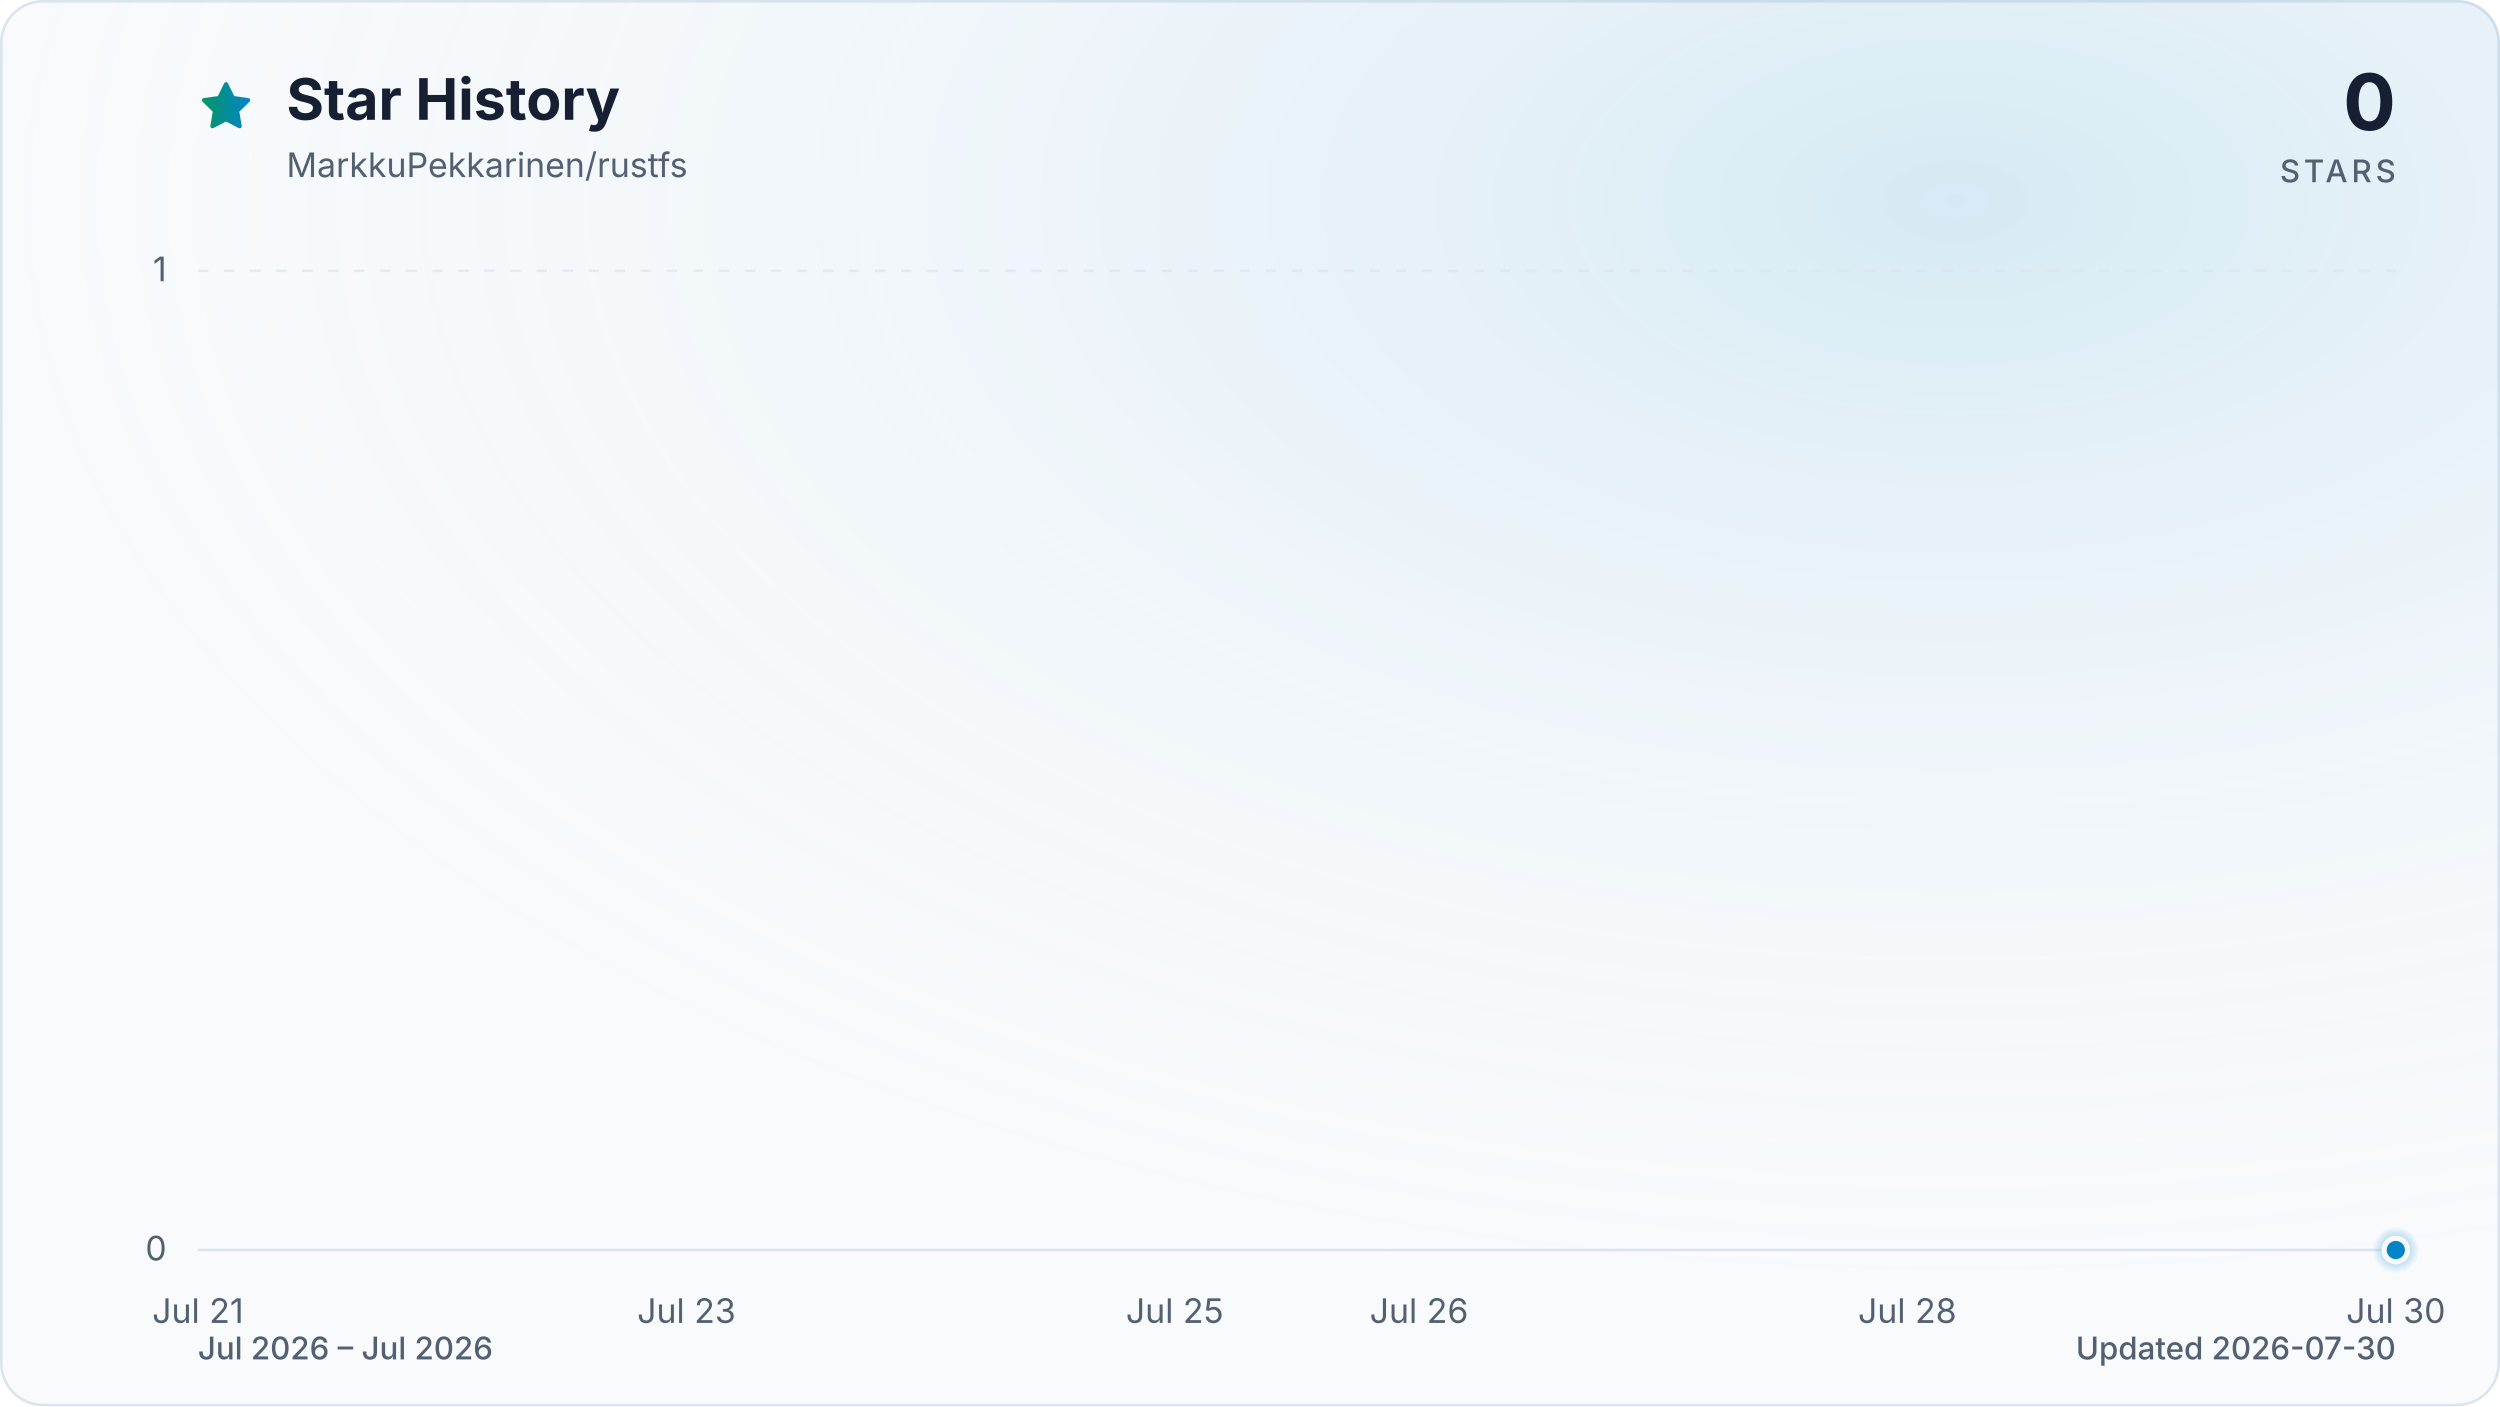
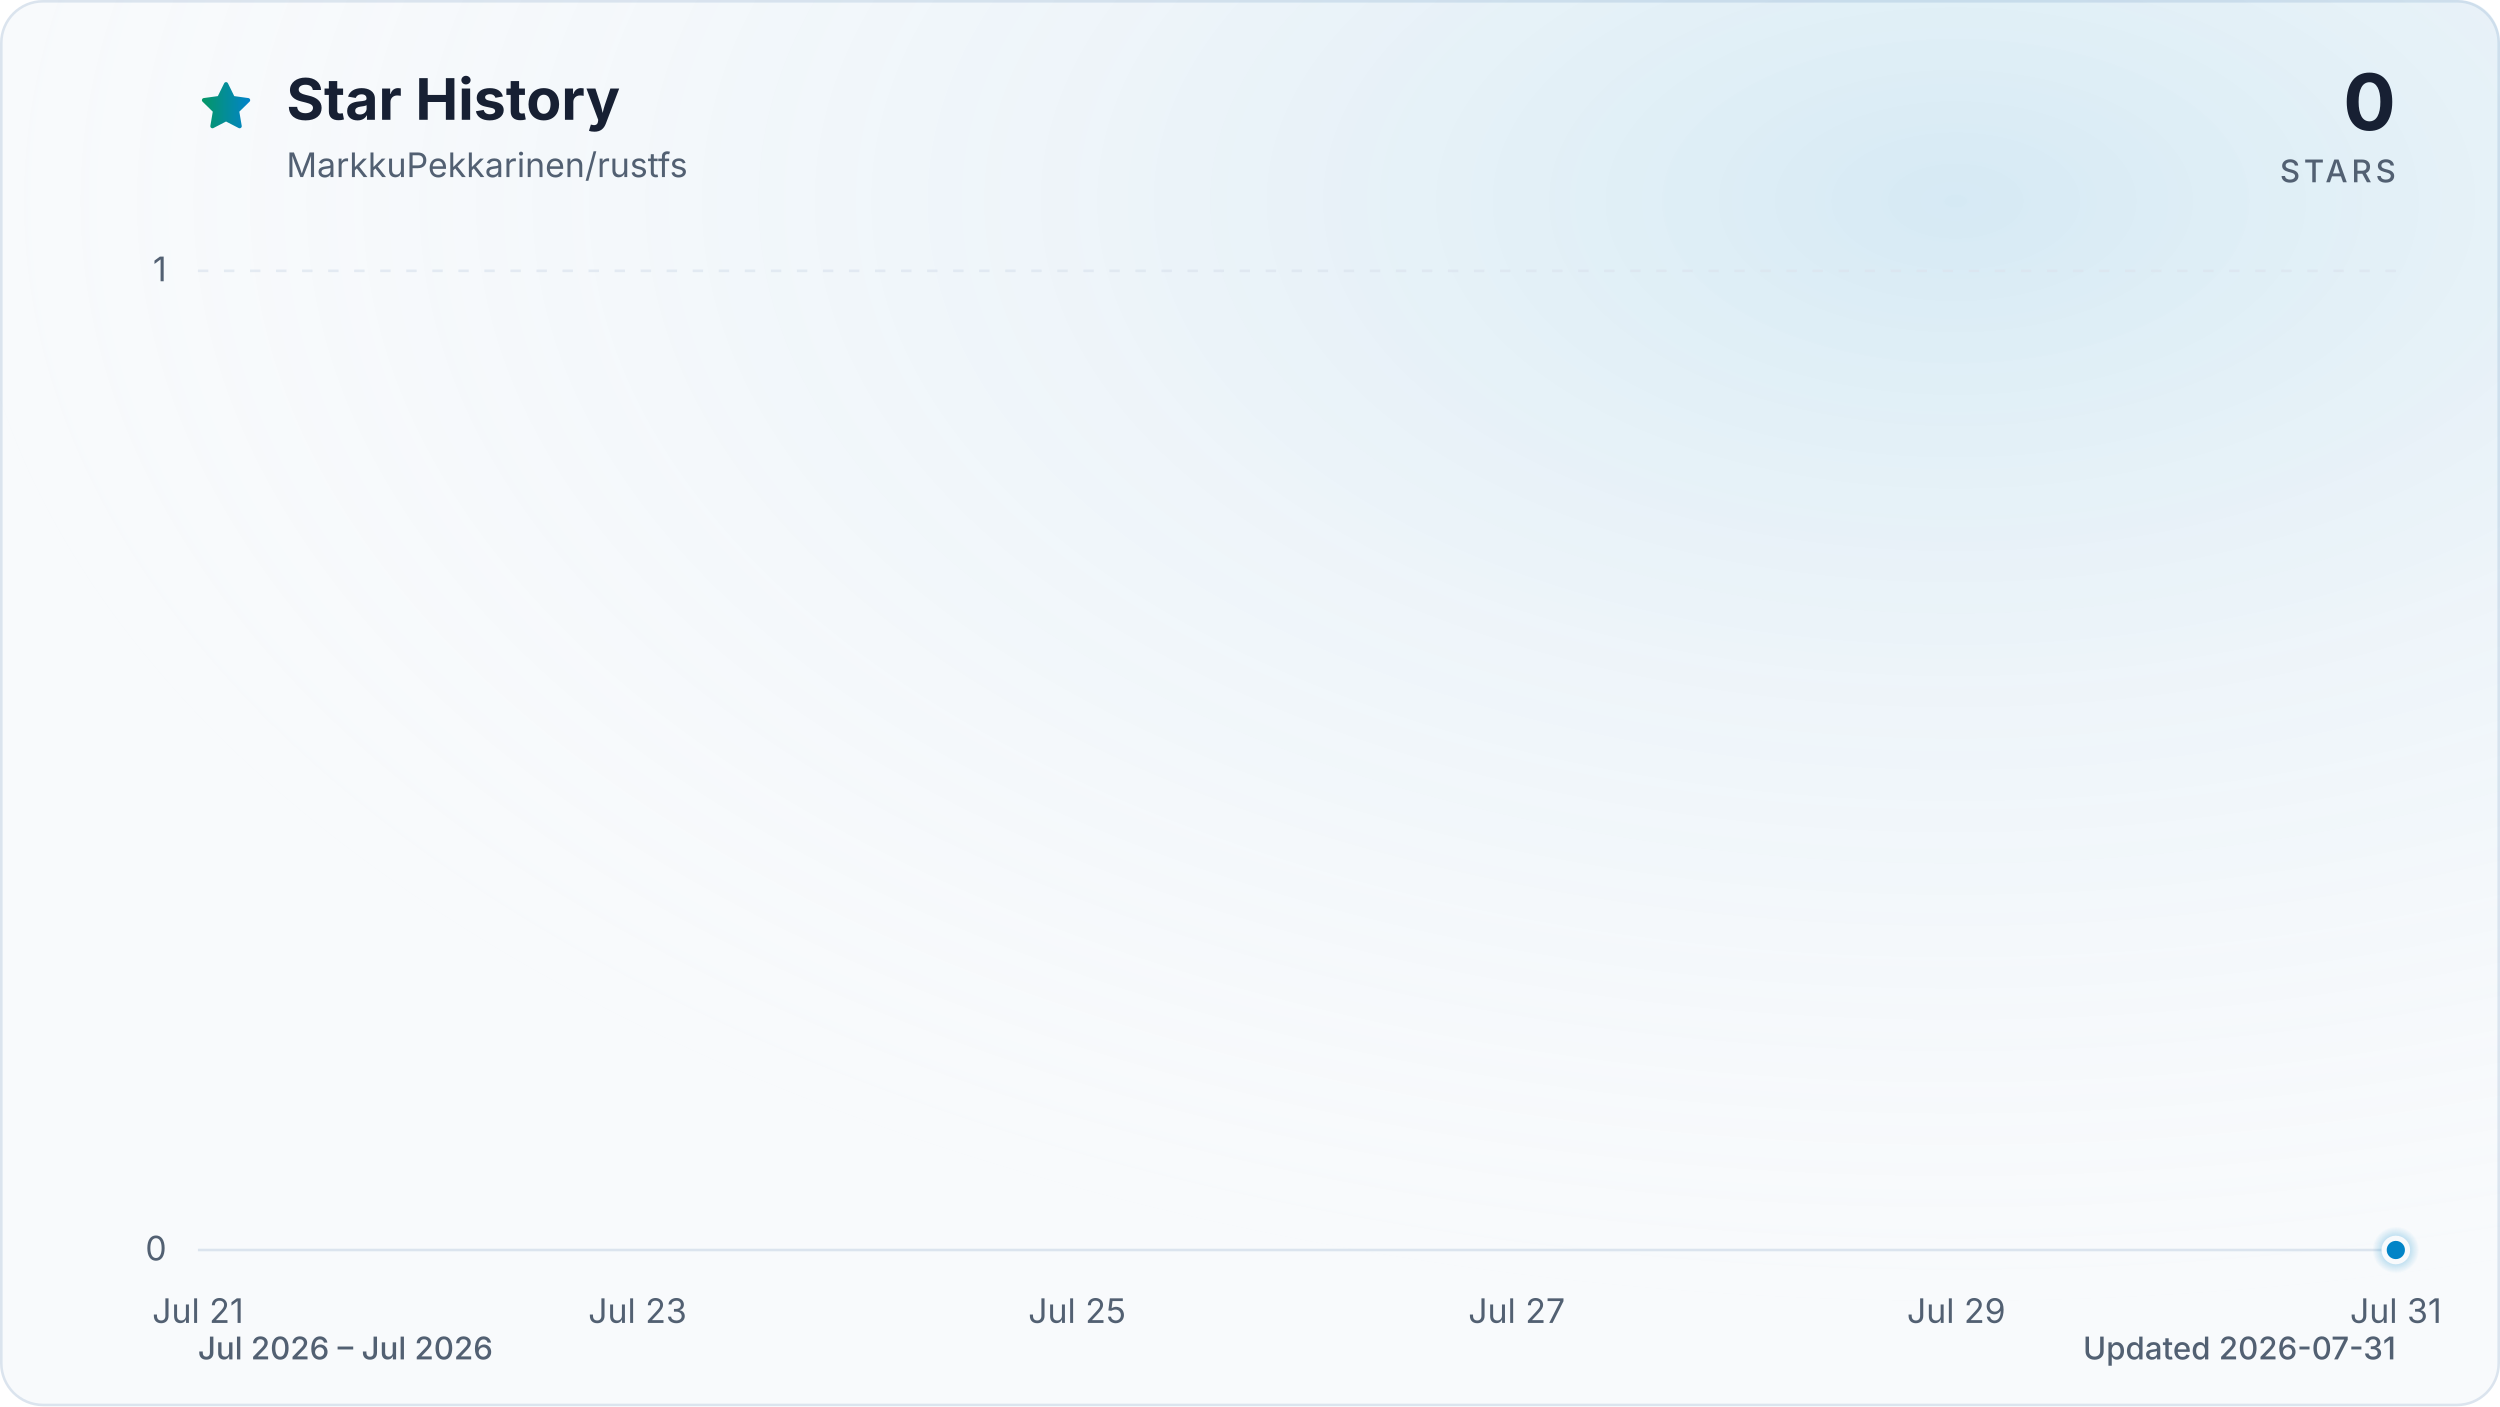
<svg xmlns="http://www.w3.org/2000/svg" viewBox="0 0 960 540" role="img" aria-labelledby="title description" data-style="gradient" data-variant="glow" data-animated="true">
  <defs>
    <linearGradient id="trend" x1="0" y1="0" x2="1" y2="0">
      <stop offset="0%" stop-color="#059669" />
      <stop offset="100%" stop-color="#0284c7" />
    </linearGradient>
    <linearGradient id="area" x1="0" y1="0" x2="0" y2="1">
      <stop offset="0%" stop-color="#059669" stop-opacity="0.30" />
      <stop offset="55%" stop-color="#0284c7" stop-opacity="0.10" />
      <stop offset="100%" stop-color="#0284c7" stop-opacity="0.01" />
    </linearGradient>
    <radialGradient id="marker-halo" cx="50%" cy="50%" r="50%">
      <stop offset="0%" stop-color="#0284c7" stop-opacity="0.55" />
      <stop offset="100%" stop-color="#0284c7" stop-opacity="0" />
    </radialGradient>
    <radialGradient id="surface-glow" cx="78%" cy="14%" r="80%">
      <stop offset="0%" stop-color="#0284c7" stop-opacity="0.14" />
      <stop offset="100%" stop-color="#f8fafc" stop-opacity="0" />
    </radialGradient>
    <filter id="trend-glow" x="-20%" y="-20%" width="140%" height="140%">
      <feGaussianBlur stdDeviation="7" />
    </filter>
  </defs>
  <style>
.trend-enter{transform-box:fill-box;transform-origin:center;animation:trend-enter 520ms cubic-bezier(0.16,1,0.3,1)}
.marker-enter{transform-box:fill-box;transform-origin:center;animation:marker-enter 320ms cubic-bezier(0.16,1,0.3,1) 200ms both}
.marker-pulse{transform-box:fill-box;transform-origin:center;animation:marker-pulse 2.6s ease-out infinite}
@keyframes trend-enter{from{opacity:.35;transform:translateY(10px)}to{opacity:1;transform:translateY(0)}}
@keyframes marker-enter{from{opacity:0;transform:scale(.4)}to{opacity:1;transform:scale(1)}}
@keyframes marker-pulse{0%{opacity:.5;transform:scale(.7)}70%,100%{opacity:0;transform:scale(2.1)}}
@media (prefers-reduced-motion:reduce){.trend-enter,.marker-enter,.marker-pulse{animation:none!important}}
@media (prefers-reduced-motion:reduce){.marker-pulse{opacity:0}}
</style>
  <rect x="0.5" y="0.5" width="959" height="539" fill="#f8fafc" stroke="#dbe4ee" stroke-width="1" rx="16" />
  <rect width="960" height="540" fill="url(#surface-glow)" rx="16" />
  <path d="M12 2.6l2.9 5.9 6.5.9-4.7 4.6 1.1 6.5-5.8-3-5.8 3 1.1-6.5-4.7-4.6 6.5-.9L12 2.6Z" transform="translate(76 30) scale(.9)" fill="url(#trend)" stroke="url(#trend)" stroke-width="1.8" stroke-linejoin="round" aria-hidden="true" />
  <text x="110" y="46" fill="#172033" font-family="ui-sans-serif, system-ui, -apple-system, BlinkMacSystemFont, 'Segoe UI', sans-serif" font-size="22" font-weight="700">Star History</text>
  <text x="110" y="68" fill="#526072" font-family="ui-sans-serif, system-ui, -apple-system, BlinkMacSystemFont, 'Segoe UI', sans-serif" font-size="13">MarkkuPekkarinen/rustfs</text>
  <text x="920" y="50" fill="#172033" font-family="ui-sans-serif, system-ui, -apple-system, BlinkMacSystemFont, 'Segoe UI', sans-serif" font-size="30" font-weight="700" text-anchor="end">0</text>
  <text x="920" y="70" fill="#526072" font-family="ui-sans-serif, system-ui, -apple-system, BlinkMacSystemFont, 'Segoe UI', sans-serif" font-size="12" font-weight="500" letter-spacing="1.5" text-anchor="end">STARS</text>
  <line x1="76" y1="480.0" x2="920" y2="480.0" stroke="#dbe4ee" stroke-width="1" stroke-dasharray="0" opacity="1" />
  <text x="64" y="484.0" fill="#526072" font-family="ui-sans-serif, system-ui, -apple-system, BlinkMacSystemFont, 'Segoe UI', sans-serif" font-size="13" text-anchor="end">0</text>
  <line x1="76" y1="104.0" x2="920" y2="104.0" stroke="#dbe4ee" stroke-width="1" stroke-dasharray="4 6" opacity="0.7" />
  <text x="64" y="108.0" fill="#526072" font-family="ui-sans-serif, system-ui, -apple-system, BlinkMacSystemFont, 'Segoe UI', sans-serif" font-size="13" text-anchor="end">1</text>
  <text x="76.0" y="508" fill="#526072" font-family="ui-sans-serif, system-ui, -apple-system, BlinkMacSystemFont, 'Segoe UI', sans-serif" font-size="13" text-anchor="middle">Jul 21</text>
-   <text x="263.6" y="508" fill="#526072" font-family="ui-sans-serif, system-ui, -apple-system, BlinkMacSystemFont, 'Segoe UI', sans-serif" font-size="13" text-anchor="middle">Jul 23</text>
-   <text x="451.1" y="508" fill="#526072" font-family="ui-sans-serif, system-ui, -apple-system, BlinkMacSystemFont, 'Segoe UI', sans-serif" font-size="13" text-anchor="middle">Jul 25</text>
-   <text x="544.9" y="508" fill="#526072" font-family="ui-sans-serif, system-ui, -apple-system, BlinkMacSystemFont, 'Segoe UI', sans-serif" font-size="13" text-anchor="middle">Jul 26</text>
-   <text x="732.4" y="508" fill="#526072" font-family="ui-sans-serif, system-ui, -apple-system, BlinkMacSystemFont, 'Segoe UI', sans-serif" font-size="13" text-anchor="middle">Jul 28</text>
-   <text x="920.0" y="508" fill="#526072" font-family="ui-sans-serif, system-ui, -apple-system, BlinkMacSystemFont, 'Segoe UI', sans-serif" font-size="13" text-anchor="middle">Jul 30</text>
+   <text x="244.8" y="508" fill="#526072" font-family="ui-sans-serif, system-ui, -apple-system, BlinkMacSystemFont, 'Segoe UI', sans-serif" font-size="13" text-anchor="middle">Jul 23</text>
+   <text x="413.6" y="508" fill="#526072" font-family="ui-sans-serif, system-ui, -apple-system, BlinkMacSystemFont, 'Segoe UI', sans-serif" font-size="13" text-anchor="middle">Jul 25</text>
+   <text x="582.4" y="508" fill="#526072" font-family="ui-sans-serif, system-ui, -apple-system, BlinkMacSystemFont, 'Segoe UI', sans-serif" font-size="13" text-anchor="middle">Jul 27</text>
+   <text x="751.2" y="508" fill="#526072" font-family="ui-sans-serif, system-ui, -apple-system, BlinkMacSystemFont, 'Segoe UI', sans-serif" font-size="13" text-anchor="middle">Jul 29</text>
+   <text x="920.0" y="508" fill="#526072" font-family="ui-sans-serif, system-ui, -apple-system, BlinkMacSystemFont, 'Segoe UI', sans-serif" font-size="13" text-anchor="middle">Jul 31</text>
  <g class="trend-enter">
-     <path d="M 76.0 480.0 C 107.3 480.0, 138.5 480.0, 169.8 480.0 C 201.0 480.0, 232.3 480.0, 263.6 480.0 C 294.8 480.0, 326.1 480.0, 357.3 480.0 C 388.6 480.0, 419.9 480.0, 451.1 480.0 C 482.4 480.0, 513.6 480.0, 544.9 480.0 C 576.1 480.0, 607.4 480.0, 638.7 480.0 C 669.9 480.0, 701.2 480.0, 732.4 480.0 C 763.7 480.0, 795.0 480.0, 826.2 480.0 C 857.5 480.0, 888.7 480.0, 920.0 480.0 L 920.0 480.0 L 76.0 480.0 Z" fill="url(#area)" />
-     <path d="M 76.0 480.0 C 107.3 480.0, 138.5 480.0, 169.8 480.0 C 201.0 480.0, 232.3 480.0, 263.6 480.0 C 294.8 480.0, 326.1 480.0, 357.3 480.0 C 388.6 480.0, 419.9 480.0, 451.1 480.0 C 482.4 480.0, 513.6 480.0, 544.9 480.0 C 576.1 480.0, 607.4 480.0, 638.7 480.0 C 669.9 480.0, 701.2 480.0, 732.4 480.0 C 763.7 480.0, 795.0 480.0, 826.2 480.0 C 857.5 480.0, 888.7 480.0, 920.0 480.0" fill="none" stroke="url(#trend)" stroke-width="12" stroke-linecap="round" stroke-linejoin="round" opacity="0.16" filter="url(#trend-glow)" />
-     <path d="M 76.0 480.0 C 107.3 480.0, 138.5 480.0, 169.8 480.0 C 201.0 480.0, 232.3 480.0, 263.6 480.0 C 294.8 480.0, 326.1 480.0, 357.3 480.0 C 388.6 480.0, 419.9 480.0, 451.1 480.0 C 482.4 480.0, 513.6 480.0, 544.9 480.0 C 576.1 480.0, 607.4 480.0, 638.7 480.0 C 669.9 480.0, 701.2 480.0, 732.4 480.0 C 763.7 480.0, 795.0 480.0, 826.2 480.0 C 857.5 480.0, 888.7 480.0, 920.0 480.0" fill="none" stroke="url(#trend)" stroke-width="3" stroke-linecap="round" stroke-linejoin="round" />
+     <path d="M 76.0 480.0 C 104.1 480.0, 132.3 480.0, 160.4 480.0 C 188.5 480.0, 216.7 480.0, 244.8 480.0 C 272.9 480.0, 301.1 480.0, 329.2 480.0 C 357.3 480.0, 385.5 480.0, 413.6 480.0 C 441.7 480.0, 469.9 480.0, 498.0 480.0 C 526.1 480.0, 554.3 480.0, 582.4 480.0 C 610.5 480.0, 638.7 480.0, 666.8 480.0 C 694.9 480.0, 723.1 480.0, 751.2 480.0 C 779.3 480.0, 807.5 480.0, 835.6 480.0 C 863.7 480.0, 891.9 480.0, 920.0 480.0 L 920.0 480.0 L 76.0 480.0 Z" fill="url(#area)" />
+     <path d="M 76.0 480.0 C 104.1 480.0, 132.3 480.0, 160.4 480.0 C 188.5 480.0, 216.7 480.0, 244.8 480.0 C 272.9 480.0, 301.1 480.0, 329.2 480.0 C 357.3 480.0, 385.5 480.0, 413.6 480.0 C 441.7 480.0, 469.9 480.0, 498.0 480.0 C 526.1 480.0, 554.3 480.0, 582.4 480.0 C 610.5 480.0, 638.7 480.0, 666.8 480.0 C 694.9 480.0, 723.1 480.0, 751.2 480.0 C 779.3 480.0, 807.5 480.0, 835.6 480.0 C 863.7 480.0, 891.9 480.0, 920.0 480.0" fill="none" stroke="url(#trend)" stroke-width="12" stroke-linecap="round" stroke-linejoin="round" opacity="0.16" filter="url(#trend-glow)" />
+     <path d="M 76.0 480.0 C 104.1 480.0, 132.3 480.0, 160.4 480.0 C 188.5 480.0, 216.7 480.0, 244.8 480.0 C 272.9 480.0, 301.1 480.0, 329.2 480.0 C 357.3 480.0, 385.5 480.0, 413.6 480.0 C 441.7 480.0, 469.9 480.0, 498.0 480.0 C 526.1 480.0, 554.3 480.0, 582.4 480.0 C 610.5 480.0, 638.7 480.0, 666.8 480.0 C 694.9 480.0, 723.1 480.0, 751.2 480.0 C 779.3 480.0, 807.5 480.0, 835.6 480.0 C 863.7 480.0, 891.9 480.0, 920.0 480.0" fill="none" stroke="url(#trend)" stroke-width="3" stroke-linecap="round" stroke-linejoin="round" />
  </g>
  <g class="marker-enter">
    <circle class="marker-pulse" cx="920.0" cy="480.0" r="9" fill="url(#marker-halo)" />
    <circle cx="920.0" cy="480.0" r="4.5" fill="#0284c7" stroke="#f8fafc" stroke-width="2" />
  </g>
  <text x="76" y="522" fill="#526072" font-family="ui-sans-serif, system-ui, -apple-system, BlinkMacSystemFont, 'Segoe UI', sans-serif" font-size="12" font-weight="500">Jul 2026 – Jul 2026</text>
-   <text x="920" y="522" fill="#526072" font-family="ui-sans-serif, system-ui, -apple-system, BlinkMacSystemFont, 'Segoe UI', sans-serif" font-size="12" font-weight="500" text-anchor="end">Updated 2026-07-30</text>
+   <text x="920" y="522" fill="#526072" font-family="ui-sans-serif, system-ui, -apple-system, BlinkMacSystemFont, 'Segoe UI', sans-serif" font-size="12" font-weight="500" text-anchor="end">Updated 2026-07-31</text>
</svg>
